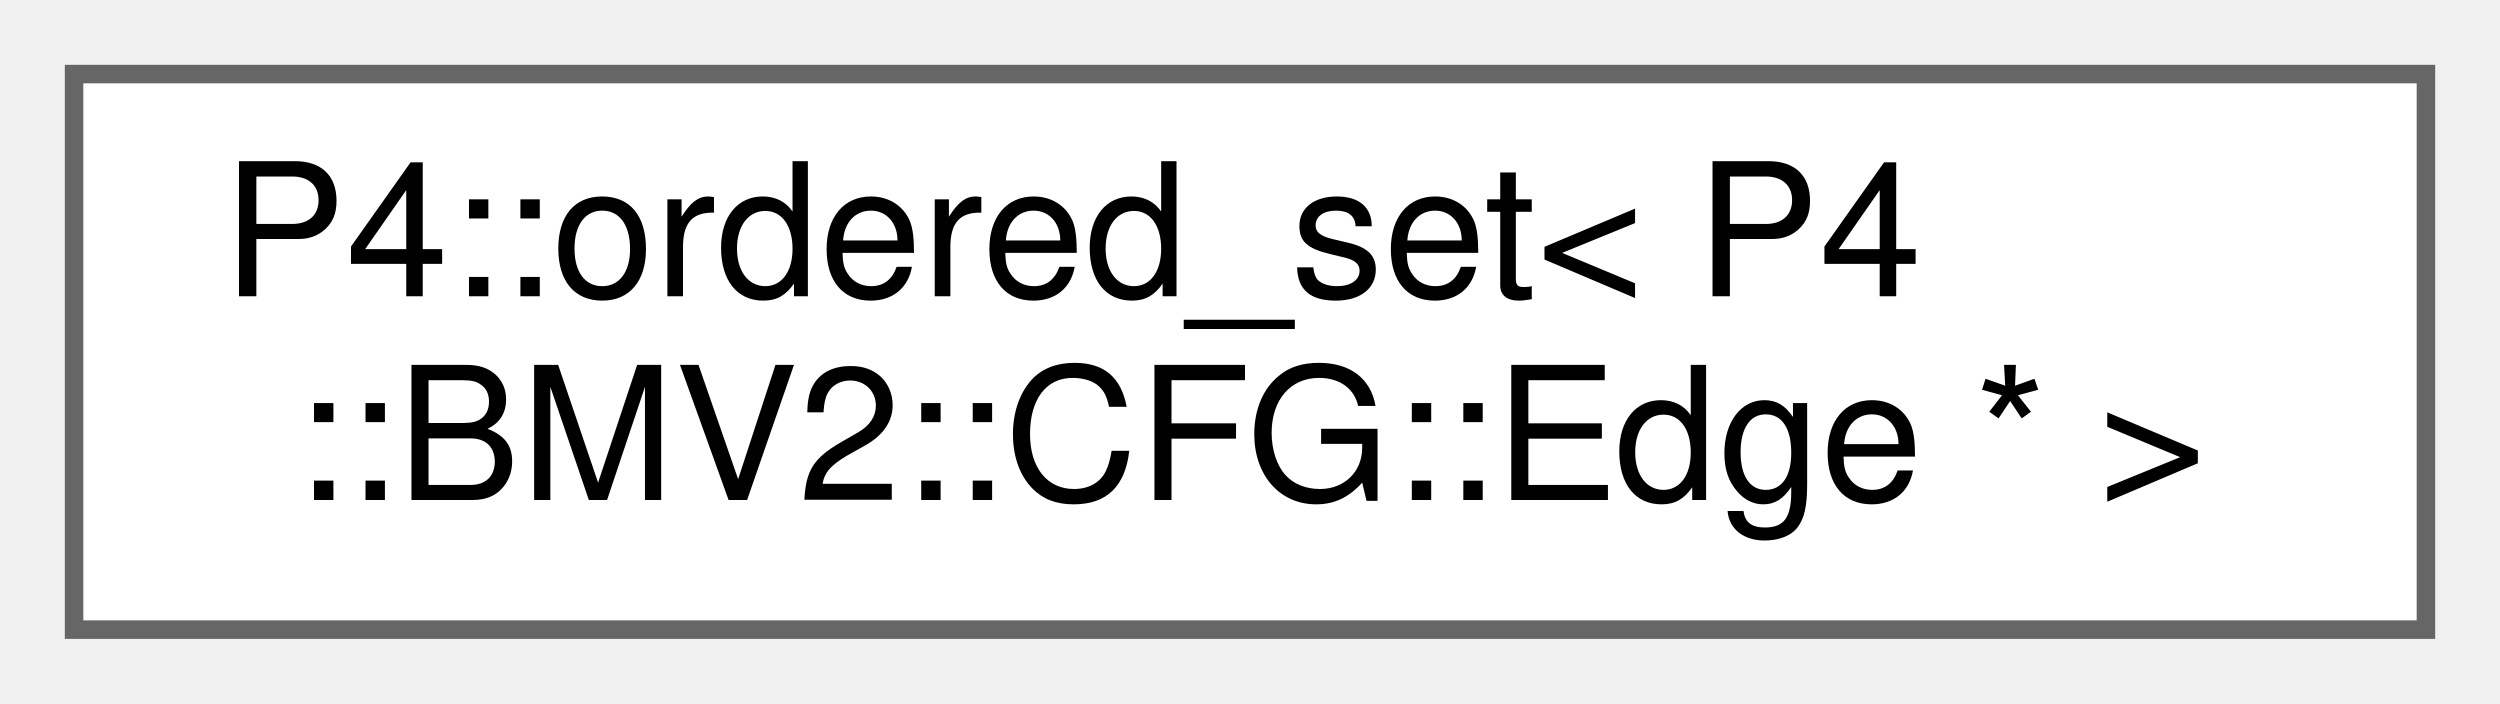
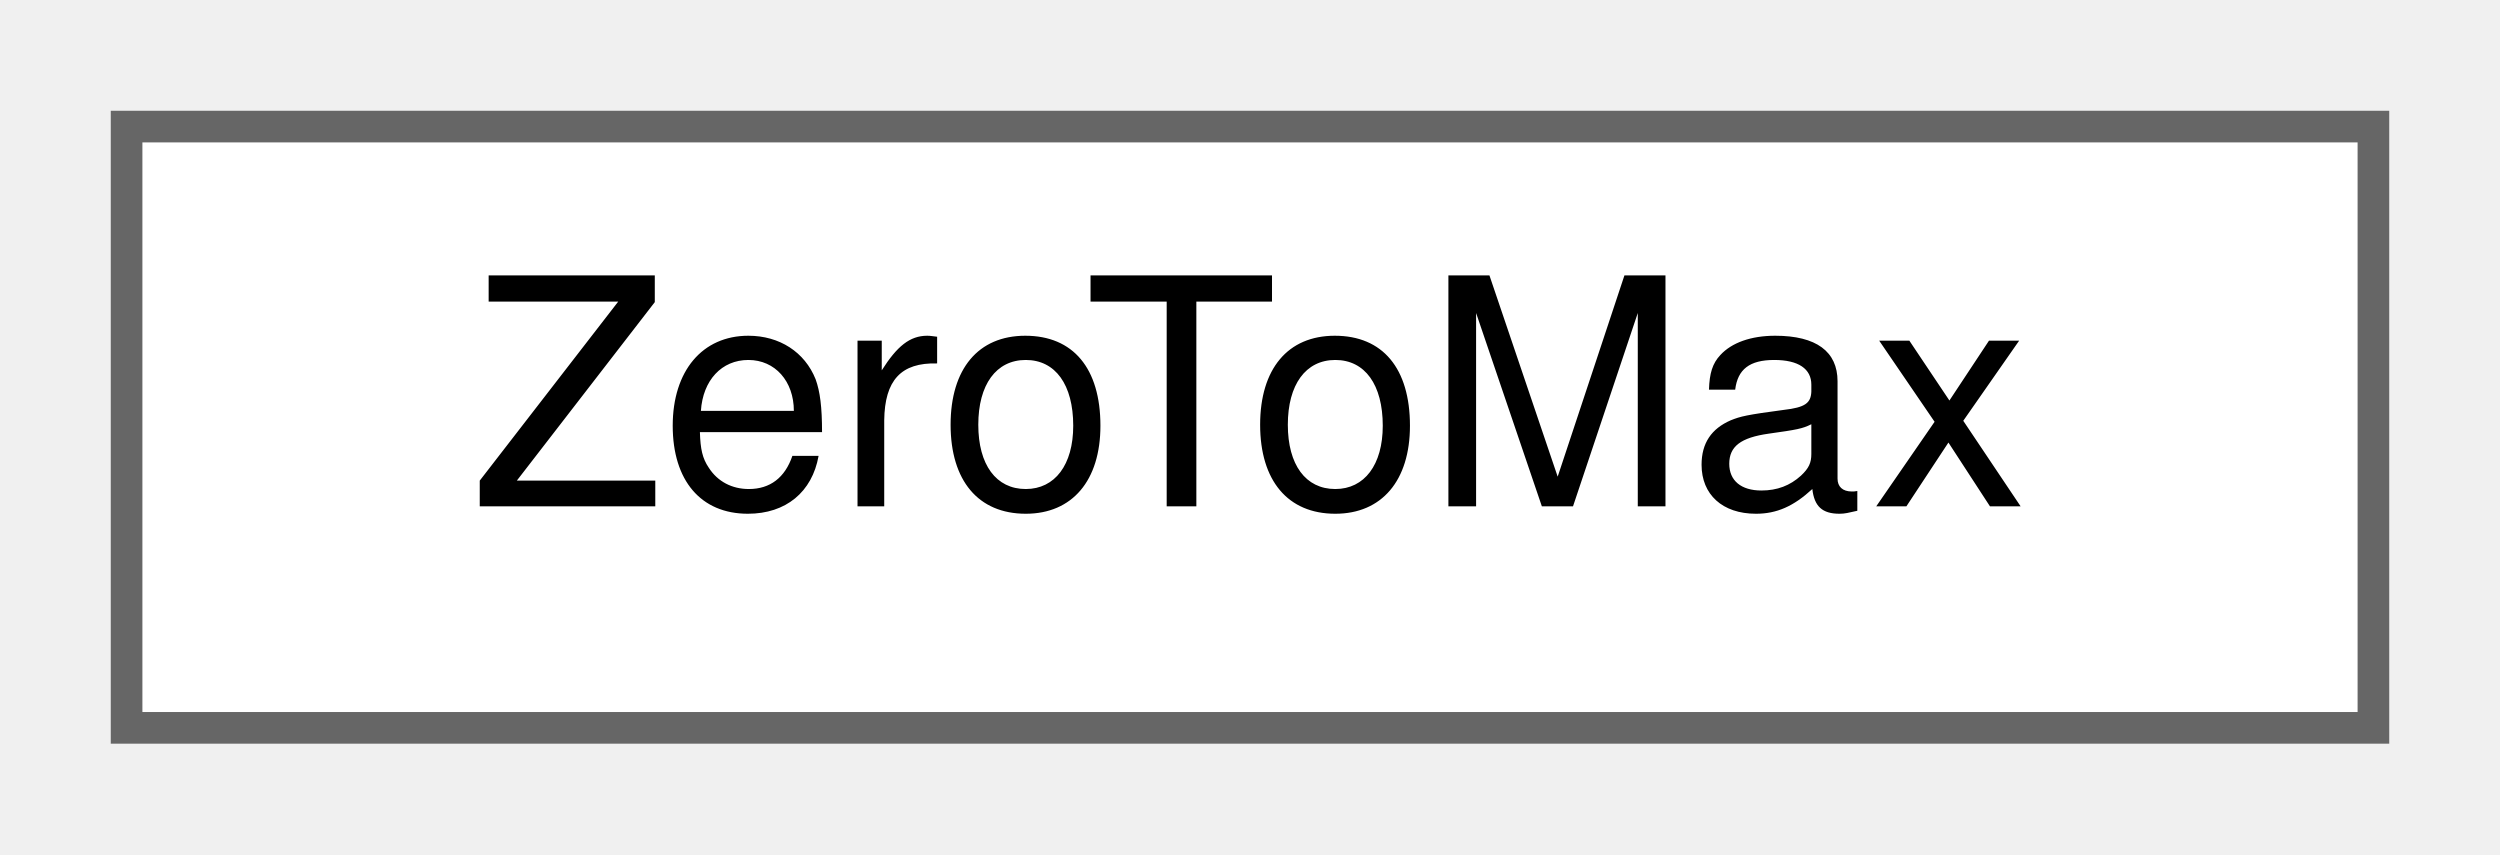
- <svg xmlns="http://www.w3.org/2000/svg" xmlns:xlink="http://www.w3.org/1999/xlink" width="135pt" height="38pt" viewBox="0.00 0.00 135.00 38.00">
-   <g id="graph0" class="graph" transform="scale(1 1) rotate(0) translate(4 34)">
+ <svg xmlns="http://www.w3.org/2000/svg" xmlns:xlink="http://www.w3.org/1999/xlink" width="79pt" height="27pt" viewBox="0.00 0.00 79.00 27.00">
+   <g id="graph0" class="graph" transform="scale(1 1) rotate(0) translate(4 23)">
    <g id="Node000000" class="node">
      <g id="a_Node000000">
-         <a xlink:href="class_p4_1_1ordered__set.html" target="_top" xlink:title=" ">
-           <polygon fill="white" stroke="#666666" points="127,-30 0,-30 0,0 127,0 127,-30" />
-           <text text-anchor="start" x="8" y="-18" font-family="Helvetica,sans-Serif" font-size="10.00">P4::ordered_set&lt; P4</text>
-           <text text-anchor="middle" x="63.5" y="-7" font-family="Helvetica,sans-Serif" font-size="10.00">::BMV2::CFG::Edge * &gt;</text>
+         <a xlink:href="struct_zero_to_max.html" target="_top" xlink:title=" ">
+           <polygon fill="white" stroke="#666666" points="71,-19 0,-19 0,0 71,0 71,-19" />
+           <text text-anchor="middle" x="35.5" y="-7" font-family="Helvetica,sans-Serif" font-size="10.00">ZeroToMax</text>
        </a>
      </g>
    </g>
  </g>
</svg>
